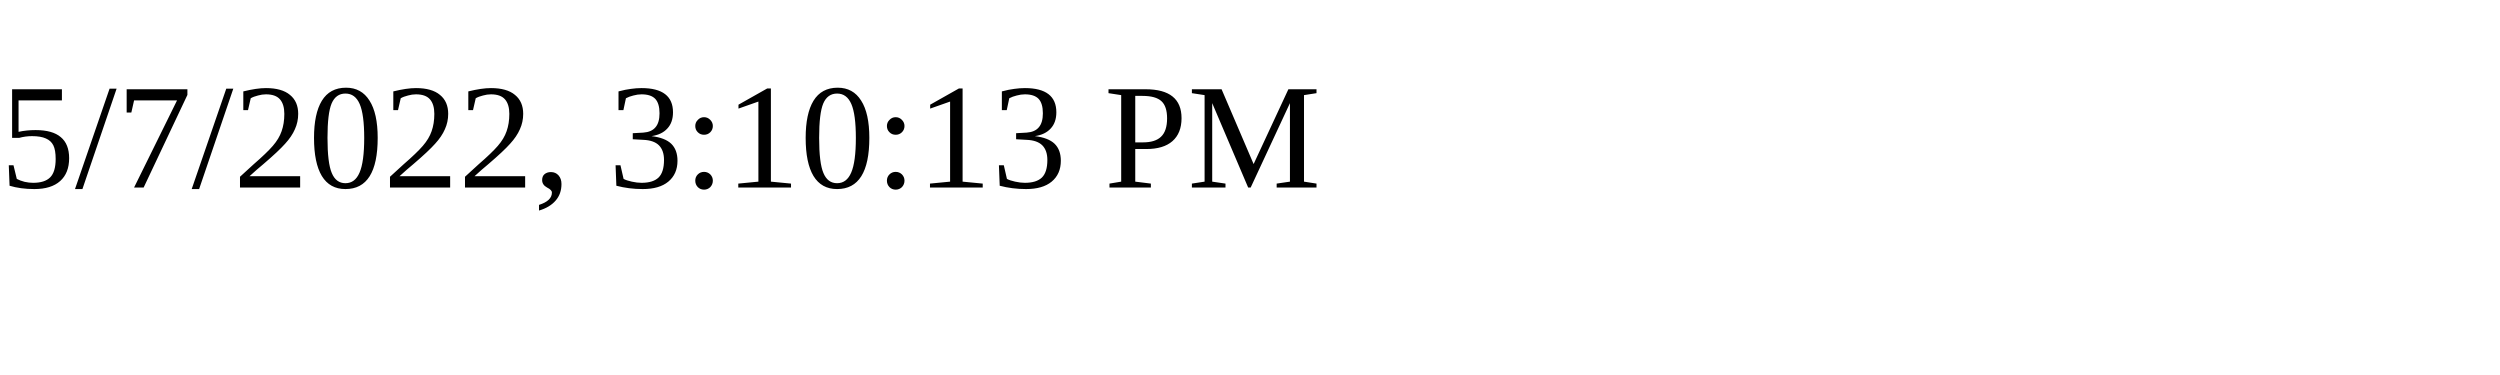
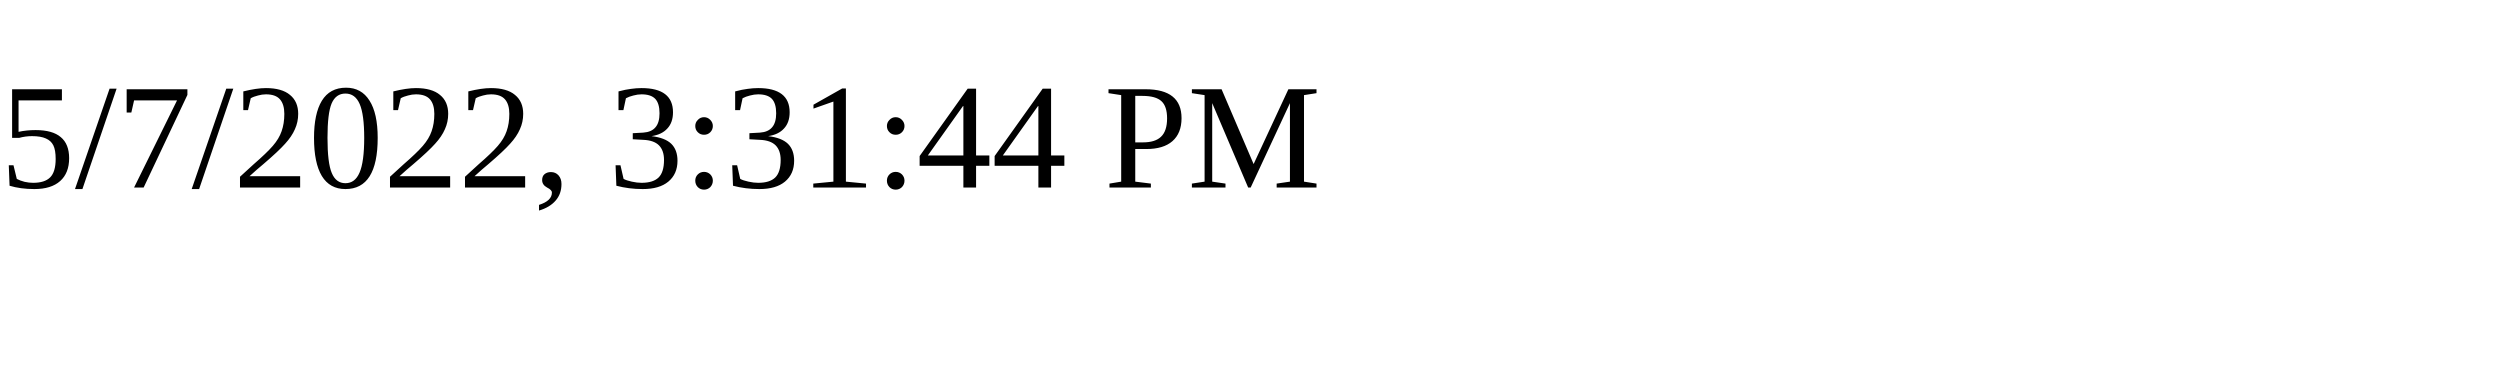
<svg xmlns="http://www.w3.org/2000/svg" height="30" width="200">
-   <text x="0" y="15">5/7/2022, 3:10:13 PM</text>
+   <text x="0" y="15">5/7/2022, 3:31:44 PM</text>
</svg>
